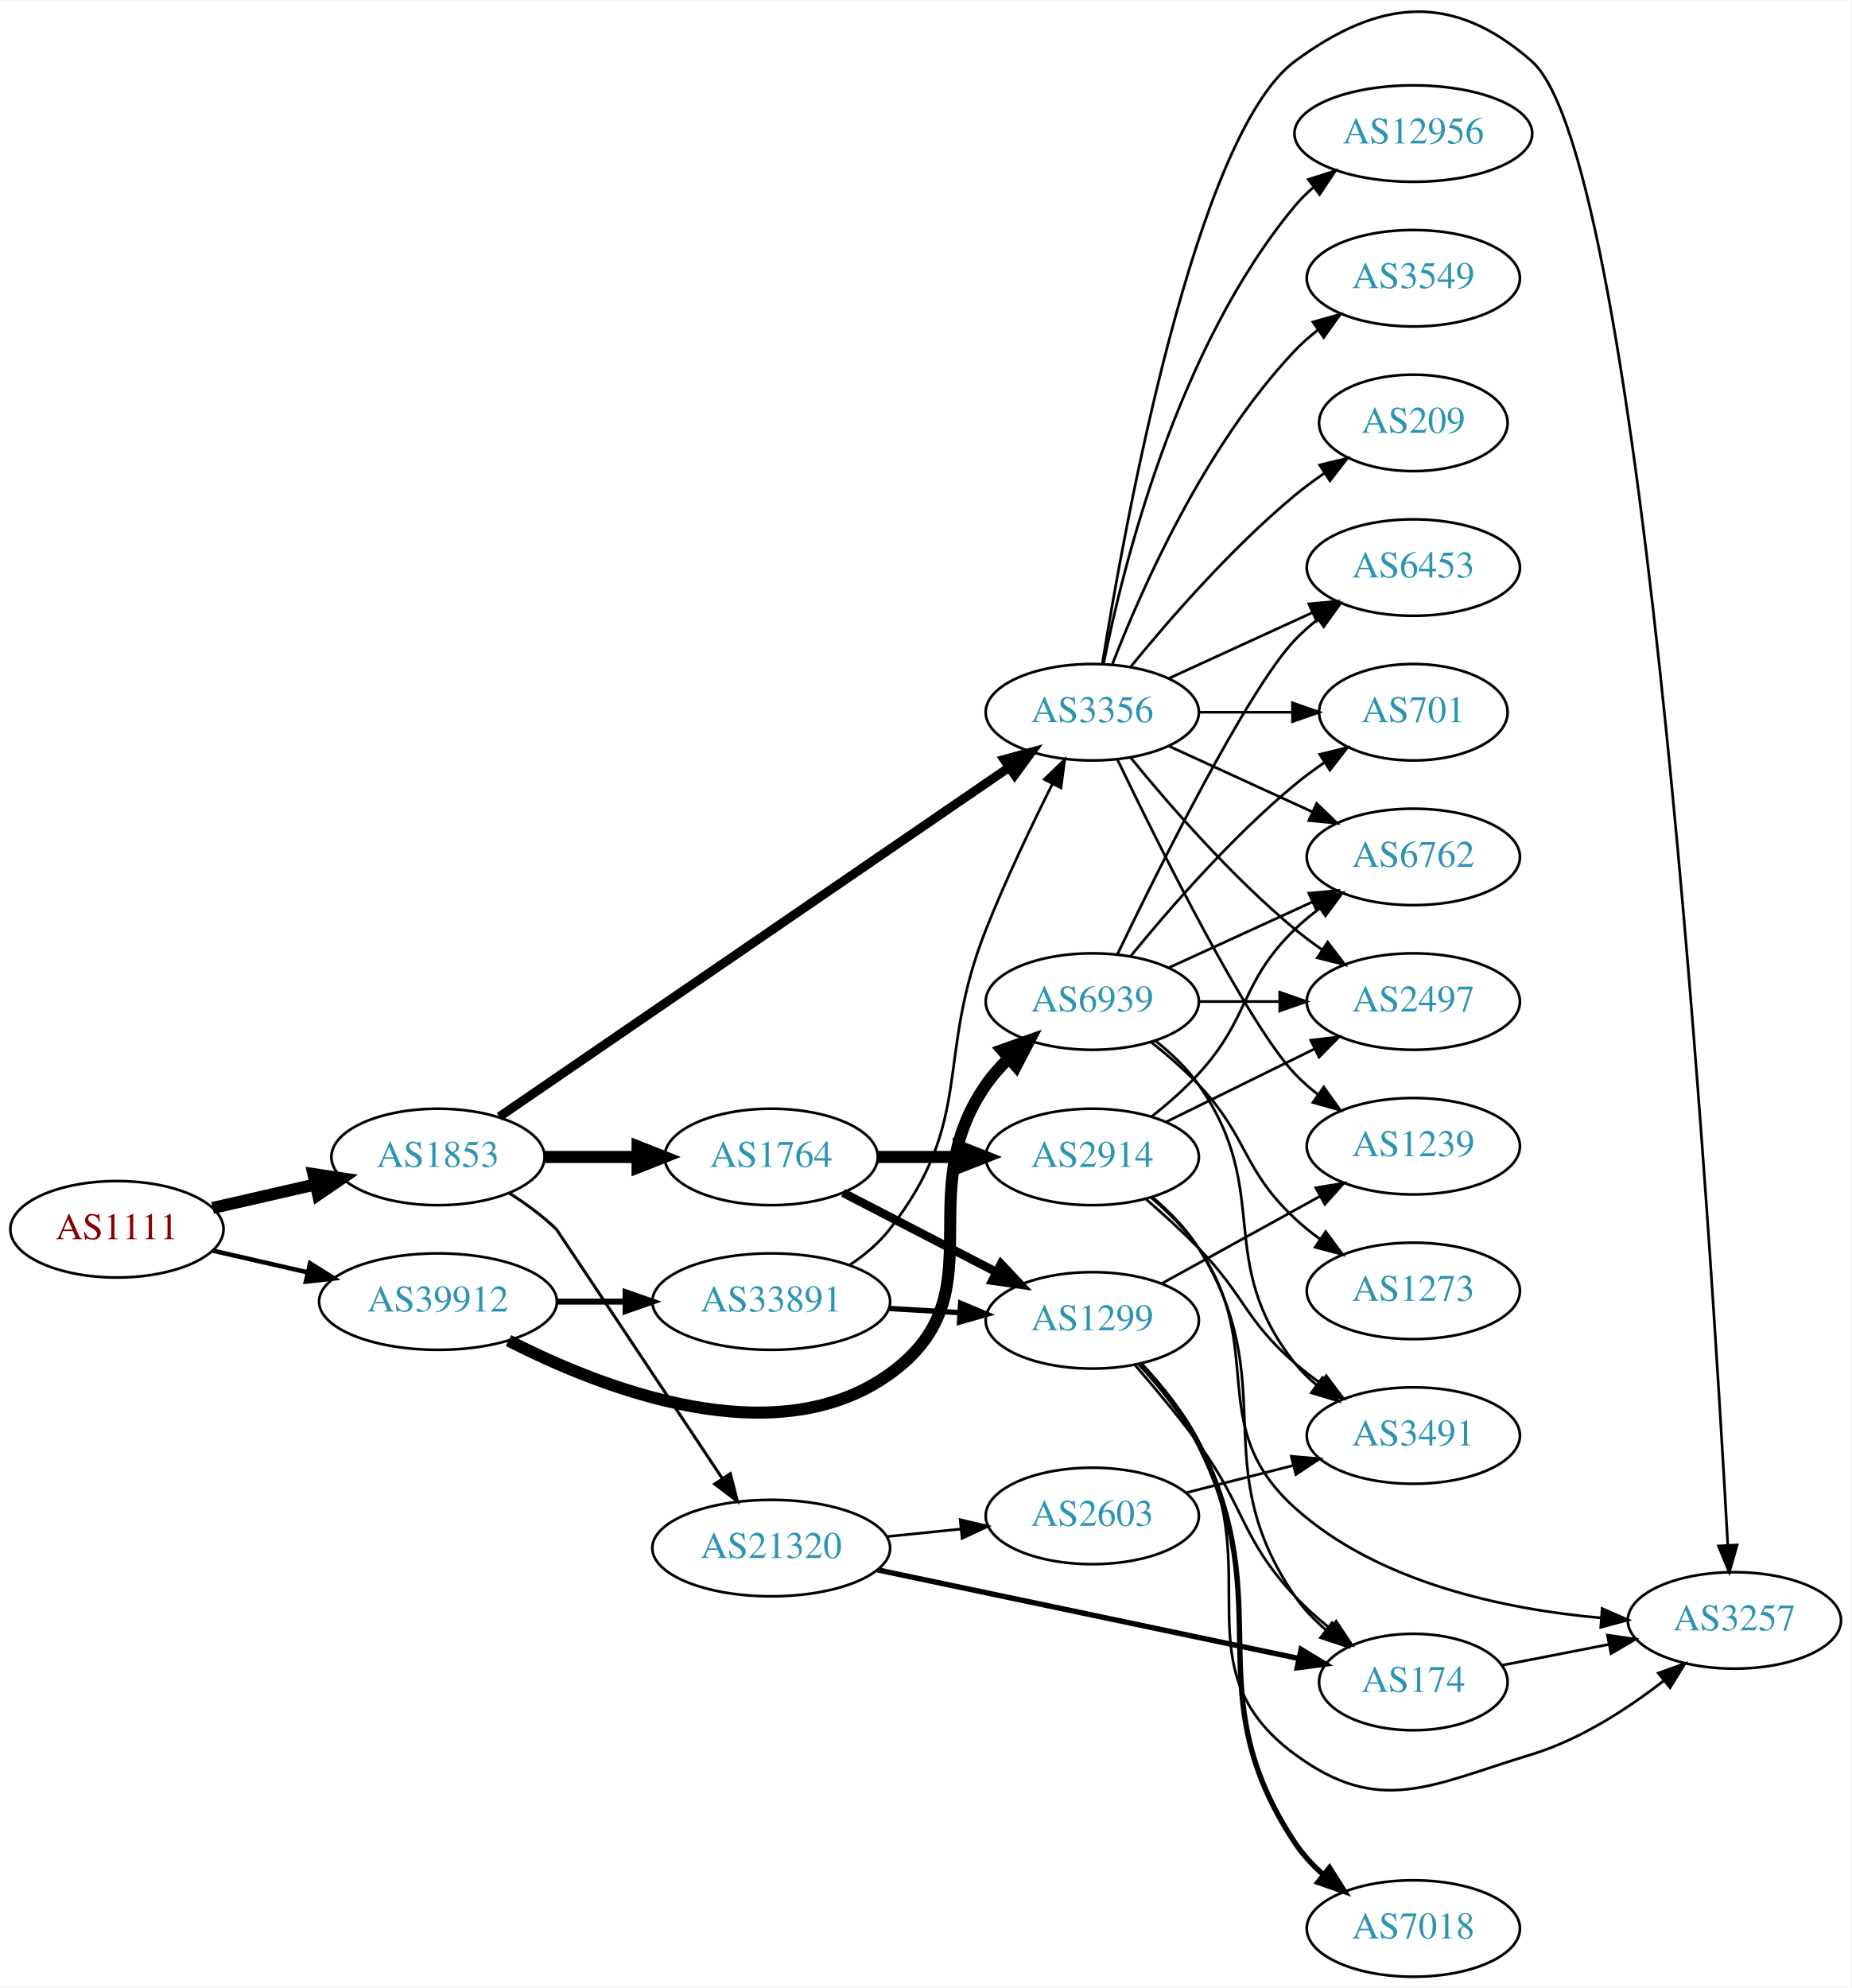
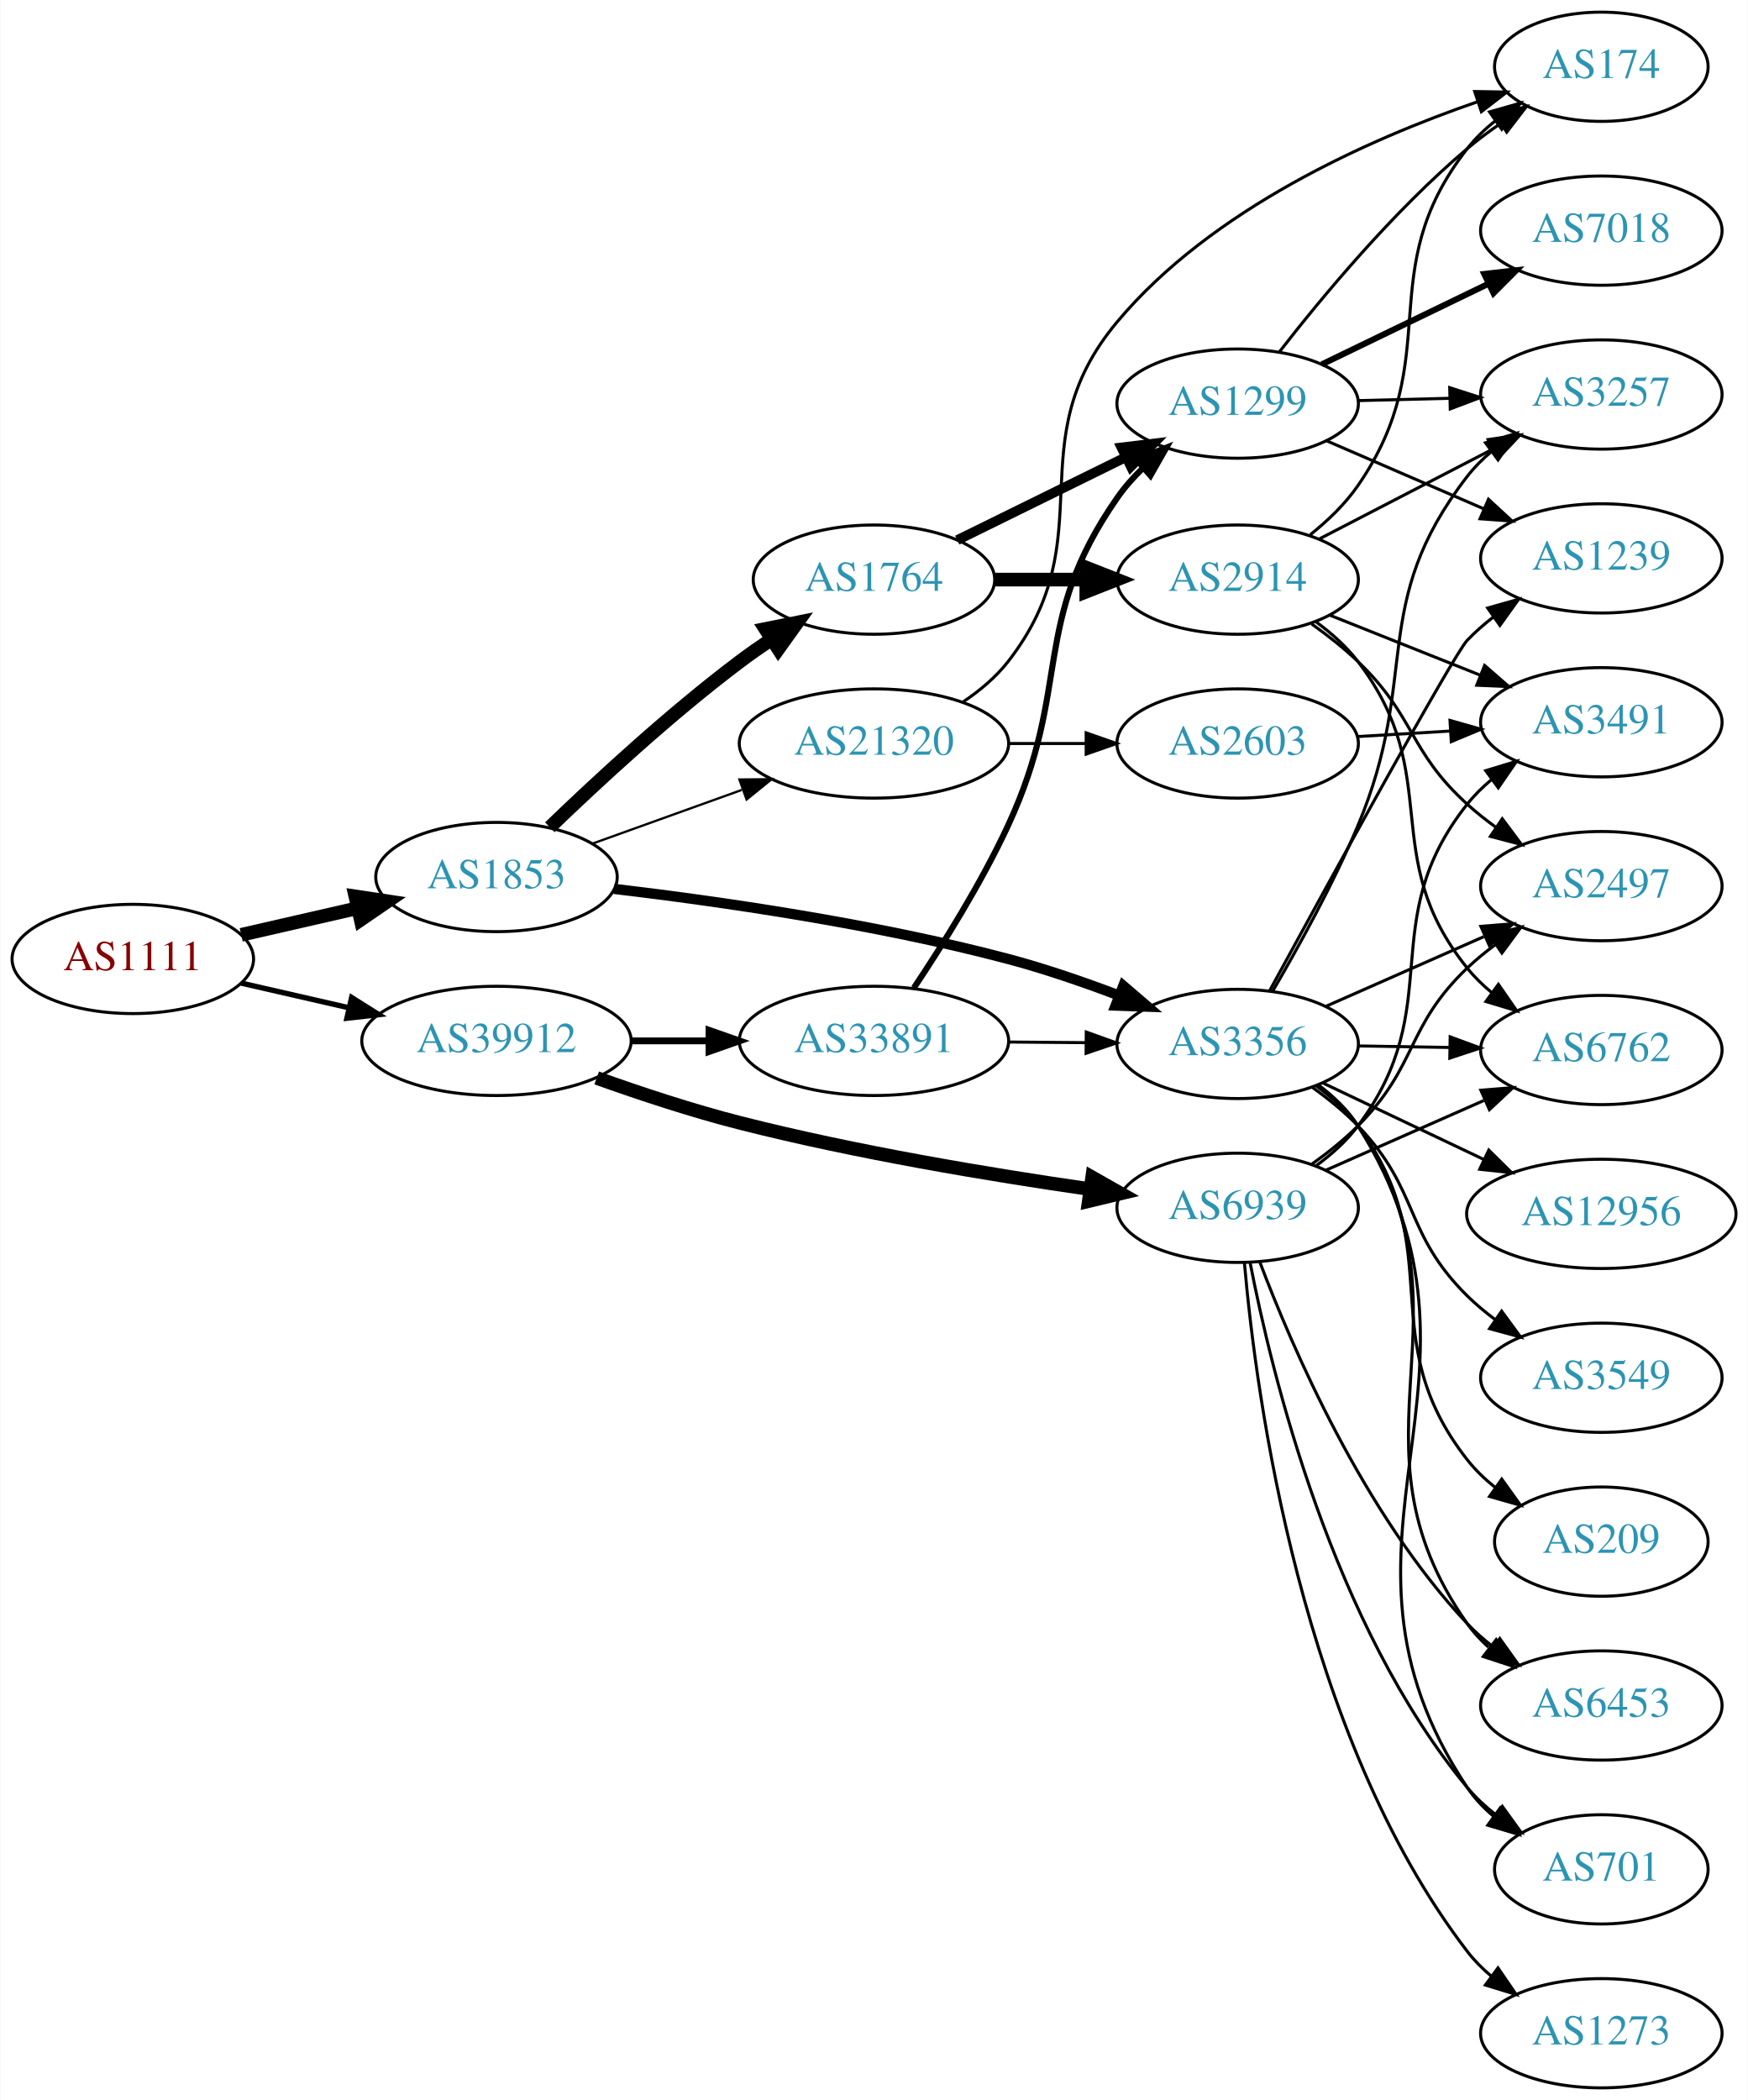
- <svg xmlns="http://www.w3.org/2000/svg" xmlns:xlink="http://www.w3.org/1999/xlink" width="691pt" height="742pt" viewBox="0.00 0.00 691.06 741.65">
-   <g id="graph0" class="graph" transform="scale(1 1) rotate(0) translate(4 737.65)">
-     <polygon fill="white" stroke="none" points="-4,4 -4,-737.65 687.055,-737.65 687.055,4 -4,4" />
+ <svg xmlns="http://www.w3.org/2000/svg" xmlns:xlink="http://www.w3.org/1999/xlink" width="576pt" height="692pt" viewBox="0.00 0.00 575.76 692.00">
+   <g id="graph0" class="graph" transform="scale(1 1) rotate(0) translate(4 688)">
+     <polygon fill="white" stroke="none" points="-4,4 -4,-688 571.762,-688 571.762,4 -4,4" />
    <g id="node1" class="node">
      <g id="a_node1">
        <a xlink:href="/asn/1111" xlink:title="AS1111 ~ University of Klagenfurt [AT]">
-           <ellipse fill="#ffffff" stroke="black" cx="39.647" cy="-279" rx="39.794" ry="18" />
-           <text text-anchor="middle" x="39.647" y="-275.3" font-family="Times,serif" font-size="14.00" fill="#880000">AS1111</text>
+           <ellipse fill="#ffffff" stroke="black" cx="39.647" cy="-372" rx="39.794" ry="18" />
+           <text text-anchor="middle" x="39.647" y="-368.3" font-family="Times,serif" font-size="14.00" fill="#880000">AS1111</text>
        </a>
      </g>
    </g>
    <g id="node2" class="node">
      <g id="a_node2">
        <a xlink:href="/asn/1853" xlink:title="AS1853 ~ ACOnet Backbone [AT]">
-           <ellipse fill="#ffffff" stroke="black" cx="159.489" cy="-306" rx="39.794" ry="18" />
-           <text text-anchor="middle" x="159.489" y="-302.3" font-family="Times,serif" font-size="14.00" fill="#2c94b3">AS1853</text>
+           <ellipse fill="#ffffff" stroke="black" cx="159.489" cy="-399" rx="39.794" ry="18" />
+           <text text-anchor="middle" x="159.489" y="-395.3" font-family="Times,serif" font-size="14.00" fill="#2c94b3">AS1853</text>
        </a>
      </g>
    </g>
    <g id="edge1" class="edge">
-       <path fill="none" stroke="black" stroke-width="4.5" d="M75.366,-286.955C87.366,-289.704 100.987,-292.825 113.679,-295.733" />
-       <polygon fill="black" stroke="black" stroke-width="4.5" points="112.984,-299.613 123.611,-298.009 114.743,-291.937 112.984,-299.613" />
+       <path fill="none" stroke="black" stroke-width="4.5" d="M75.366,-379.955C87.366,-382.704 100.987,-385.825 113.679,-388.733" />
+       <polygon fill="black" stroke="black" stroke-width="4.5" points="112.984,-392.613 123.611,-391.009 114.743,-384.937 112.984,-392.613" />
    </g>
    <g id="node3" class="node">
      <g id="a_node3">
        <a xlink:href="/asn/39912" xlink:title="AS39912 ~ oja.at GmbH [AT]">
-           <ellipse fill="#ffffff" stroke="black" cx="159.489" cy="-252" rx="44.393" ry="18" />
-           <text text-anchor="middle" x="159.489" y="-248.3" font-family="Times,serif" font-size="14.00" fill="#2c94b3">AS39912</text>
+           <ellipse fill="#ffffff" stroke="black" cx="159.489" cy="-345" rx="44.393" ry="18" />
+           <text text-anchor="middle" x="159.489" y="-341.3" font-family="Times,serif" font-size="14.00" fill="#2c94b3">AS39912</text>
        </a>
      </g>
    </g>
    <g id="edge2" class="edge">
-       <path fill="none" stroke="black" stroke-width="1.688" d="M75.366,-271.045C86.504,-268.493 99.039,-265.621 110.932,-262.896" />
-       <polygon fill="black" stroke="black" stroke-width="1.688" points="111.761,-266.297 120.727,-260.652 110.198,-259.474 111.761,-266.297" />
+       <path fill="none" stroke="black" stroke-width="1.761" d="M75.366,-364.045C86.504,-361.493 99.039,-358.621 110.932,-355.896" />
+       <polygon fill="black" stroke="black" stroke-width="1.761" points="111.761,-359.297 120.727,-353.652 110.198,-352.474 111.761,-359.297" />
    </g>
    <g id="node4" class="node">
      <g id="a_node4">
-         <a xlink:href="/asn/3356" xlink:title="AS3356 ~ Level 3 Parent, LLC [US]">
-           <ellipse fill="#ffffff" stroke="black" cx="403.724" cy="-472" rx="39.794" ry="18" />
-           <text text-anchor="middle" x="403.724" y="-468.3" font-family="Times,serif" font-size="14.00" fill="#2c94b3">AS3356</text>
+         <a xlink:href="/asn/1764" xlink:title="AS1764 ~ NEXTLAYER-AS [AT]">
+           <ellipse fill="#ffffff" stroke="black" cx="283.881" cy="-497" rx="39.794" ry="18" />
+           <text text-anchor="middle" x="283.881" y="-493.3" font-family="Times,serif" font-size="14.00" fill="#2c94b3">AS1764</text>
        </a>
      </g>
    </g>
    <g id="edge3" class="edge">
-       <path fill="none" stroke="black" stroke-width="3.375" d="M182.413,-321.024C225.92,-350.839 323.223,-417.519 372.659,-451.397" />
-       <polygon fill="black" stroke="black" stroke-width="3.375" points="370.796,-454.364 381.024,-457.129 374.753,-448.589 370.796,-454.364" />
+       <path fill="none" stroke="black" stroke-width="4.5" d="M177.062,-415.401C192.602,-430.398 216.809,-452.798 239.685,-470 243.025,-472.511 246.603,-475.016 250.219,-477.43" />
+       <polygon fill="black" stroke="black" stroke-width="4.5" points="248.089,-480.742 258.626,-482.86 252.362,-474.127 248.089,-480.742" />
    </g>
    <g id="node5" class="node">
      <g id="a_node5">
-         <a xlink:href="/asn/1764" xlink:title="AS1764 ~ NEXTLAYER-AS [AT]">
-           <ellipse fill="#ffffff" stroke="black" cx="283.881" cy="-306" rx="39.794" ry="18" />
-           <text text-anchor="middle" x="283.881" y="-302.3" font-family="Times,serif" font-size="14.00" fill="#2c94b3">AS1764</text>
+         <a xlink:href="/asn/3356" xlink:title="AS3356 ~ Level 3 Parent, LLC [US]">
+           <ellipse fill="#ffffff" stroke="black" cx="403.724" cy="-344" rx="39.794" ry="18" />
+           <text text-anchor="middle" x="403.724" y="-340.3" font-family="Times,serif" font-size="14.00" fill="#2c94b3">AS3356</text>
        </a>
      </g>
    </g>
    <g id="edge4" class="edge">
-       <path fill="none" stroke="black" stroke-width="4.5" d="M199.215,-306C210.153,-306 222.204,-306 233.67,-306" />
-       <polygon fill="black" stroke="black" stroke-width="4.5" points="233.987,-309.938 243.987,-306 233.987,-302.063 233.987,-309.938" />
+       <path fill="none" stroke="black" stroke-width="3.375" d="M198.211,-395.099C232.474,-391.044 284.21,-383.637 328.077,-372 340.202,-368.784 353.096,-364.336 364.697,-359.931" />
+       <polygon fill="black" stroke="black" stroke-width="3.375" points="366.045,-363.162 374.091,-356.269 363.503,-356.64 366.045,-363.162" />
    </g>
    <g id="node6" class="node">
      <g id="a_node6">
        <a xlink:href="/asn/21320" xlink:title="AS21320 ~ GEANT Vereniging [EU]">
-           <ellipse fill="#ffffff" stroke="black" cx="283.881" cy="-160" rx="44.393" ry="18" />
-           <text text-anchor="middle" x="283.881" y="-156.3" font-family="Times,serif" font-size="14.00" fill="#2c94b3">AS21320</text>
+           <ellipse fill="#ffffff" stroke="black" cx="283.881" cy="-443" rx="44.393" ry="18" />
+           <text text-anchor="middle" x="283.881" y="-439.3" font-family="Times,serif" font-size="14.00" fill="#2c94b3">AS21320</text>
        </a>
      </g>
    </g>
    <g id="edge5" class="edge">
-       <path fill="none" stroke="black" stroke-width="1.125" d="M186.021,-292.541C192.184,-288.641 198.485,-284.054 203.685,-279 203.934,-278.758 242.487,-220.776 265.704,-185.847" />
-       <polygon fill="black" stroke="black" stroke-width="1.125" points="268.622,-187.778 271.243,-177.513 262.793,-183.904 268.622,-187.778" />
+       <path fill="none" stroke="black" stroke-width="0.75" d="M191.058,-409.99C205.951,-415.344 224.105,-421.87 240.327,-427.702" />
+       <polygon fill="black" stroke="black" stroke-width="0.75" points="239.537,-431.137 250.131,-431.226 241.905,-424.55 239.537,-431.137" />
    </g>
    <g id="node22" class="node">
      <g id="a_node22">
        <a xlink:href="/asn/6939" xlink:title="AS6939 ~ Hurricane Electric LLC [US]">
-           <ellipse fill="#ffffff" stroke="black" cx="403.724" cy="-364" rx="39.794" ry="18" />
-           <text text-anchor="middle" x="403.724" y="-360.3" font-family="Times,serif" font-size="14.00" fill="#2c94b3">AS6939</text>
-         </a>
-       </g>
-     </g>
-     <g id="edge30" class="edge">
-       <path fill="none" stroke="black" stroke-width="4.5" d="M185.83,-237.465C221.123,-219.362 285.522,-194.328 328.077,-225 369.123,-254.584 335.165,-291.478 364.077,-333 366.51,-336.494 369.447,-339.796 372.602,-342.849" />
-       <polygon fill="black" stroke="black" stroke-width="4.5" points="370.101,-345.892 380.226,-349.496 375.276,-339.957 370.101,-345.892" />
+           <ellipse fill="#ffffff" stroke="black" cx="403.724" cy="-290" rx="39.794" ry="18" />
+           <text text-anchor="middle" x="403.724" y="-286.3" font-family="Times,serif" font-size="14.00" fill="#2c94b3">AS6939</text>
+         </a>
+       </g>
+     </g>
+     <g id="edge29" class="edge">
+       <path fill="none" stroke="black" stroke-width="4.5" d="M192.507,-332.793C206.789,-327.684 223.919,-322.014 239.685,-318 277.984,-308.248 322.217,-300.89 354.939,-296.17" />
+       <polygon fill="black" stroke="black" stroke-width="4.5" points="355.785,-300.027 365.136,-294.73 354.684,-292.229 355.785,-300.027" />
    </g>
    <g id="node23" class="node">
      <g id="a_node23">
        <a xlink:href="/asn/33891" xlink:title="AS33891 ~ CORE-BACKBONE GMBH GLOBAL NETWORK [DE]">
-           <ellipse fill="#ffffff" stroke="black" cx="283.881" cy="-252" rx="44.393" ry="18" />
-           <text text-anchor="middle" x="283.881" y="-248.3" font-family="Times,serif" font-size="14.00" fill="#2c94b3">AS33891</text>
-         </a>
-       </g>
-     </g>
-     <g id="edge31" class="edge">
-       <path fill="none" stroke="black" stroke-width="2.25" d="M203.985,-252C212.191,-252 220.862,-252 229.334,-252" />
-       <polygon fill="black" stroke="black" stroke-width="2.25" points="229.526,-255.5 239.526,-252 229.526,-248.5 229.526,-255.5" />
-     </g>
-     <g id="node9" class="node">
-       <g id="a_node9">
-         <a xlink:href="/asn/6762" xlink:title="AS6762 ~ TELECOM ITALIA SPARKLE S.p.A. [IT]">
-           <ellipse fill="#ffffff" stroke="black" cx="523.566" cy="-418" rx="39.794" ry="18" />
-           <text text-anchor="middle" x="523.566" y="-414.3" font-family="Times,serif" font-size="14.00" fill="#2c94b3">AS6762</text>
-         </a>
-       </g>
-     </g>
-     <g id="edge14" class="edge">
-       <path fill="none" stroke="black" d="M432.353,-459.339C448.31,-452.027 468.58,-442.739 485.863,-434.819" />
-       <polygon fill="black" stroke="black" points="487.478,-437.929 495.111,-430.581 484.562,-431.565 487.478,-437.929" />
-     </g>
-     <g id="node11" class="node">
-       <g id="a_node11">
-         <a xlink:href="/asn/3257" xlink:title="AS3257 ~ GTT [DE]">
-           <ellipse fill="#ffffff" stroke="black" cx="643.409" cy="-133" rx="39.794" ry="18" />
-           <text text-anchor="middle" x="643.409" y="-129.3" font-family="Times,serif" font-size="14.00" fill="#2c94b3">AS3257</text>
-         </a>
-       </g>
-     </g>
-     <g id="edge19" class="edge">
-       <path fill="none" stroke="black" d="M407.478,-490.051C415.746,-541.585 442.101,-687.461 479.37,-715 510.966,-738.347 538.269,-740.952 567.762,-715 609.95,-677.878 634.868,-272.374 640.945,-161.1" />
-       <polygon fill="black" stroke="black" points="644.447,-161.161 641.49,-150.988 637.457,-160.785 644.447,-161.161" />
-     </g>
-     <g id="node13" class="node">
-       <g id="a_node13">
-         <a xlink:href="/asn/2497" xlink:title="AS2497 ~ Internet Initiative Japan Inc. [JP]">
-           <ellipse fill="#ffffff" stroke="black" cx="523.566" cy="-364" rx="39.794" ry="18" />
-           <text text-anchor="middle" x="523.566" y="-360.3" font-family="Times,serif" font-size="14.00" fill="#2c94b3">AS2497</text>
-         </a>
-       </g>
-     </g>
-     <g id="edge20" class="edge">
-       <path fill="none" stroke="black" d="M418.143,-454.935C432.257,-437.625 455.672,-410.655 479.37,-391 482.587,-388.332 486.087,-385.73 489.658,-383.259" />
-       <polygon fill="black" stroke="black" points="491.581,-386.183 498.014,-377.764 487.735,-380.334 491.581,-386.183" />
-     </g>
-     <g id="node14" class="node">
-       <g id="a_node14">
-         <a xlink:href="/asn/1239" xlink:title="AS1239 ~ Sprint [US]">
-           <ellipse fill="#ffffff" stroke="black" cx="523.566" cy="-310" rx="39.794" ry="18" />
-           <text text-anchor="middle" x="523.566" y="-306.3" font-family="Times,serif" font-size="14.00" fill="#2c94b3">AS1239</text>
-         </a>
-       </g>
-     </g>
-     <g id="edge13" class="edge">
-       <path fill="none" stroke="black" d="M413.071,-454.405C428.538,-422.268 461.683,-355.66 479.37,-337 481.956,-334.272 484.874,-331.706 487.942,-329.323" />
-       <polygon fill="black" stroke="black" points="490.12,-332.07 496.29,-323.457 486.096,-326.342 490.12,-332.07" />
-     </g>
-     <g id="node15" class="node">
-       <g id="a_node15">
-         <a xlink:href="/asn/12956" xlink:title="AS12956 ~ TELXIUS [ES]">
-           <ellipse fill="#ffffff" stroke="black" cx="523.566" cy="-688" rx="44.393" ry="18" />
-           <text text-anchor="middle" x="523.566" y="-684.3" font-family="Times,serif" font-size="14.00" fill="#2c94b3">AS12956</text>
-         </a>
-       </g>
-     </g>
-     <g id="edge15" class="edge">
-       <path fill="none" stroke="black" d="M407.922,-490.073C415.086,-526.141 435.36,-608.125 479.37,-661 481.464,-663.515 483.854,-665.867 486.412,-668.051" />
-       <polygon fill="black" stroke="black" points="484.361,-670.887 494.46,-674.091 488.563,-665.289 484.361,-670.887" />
-     </g>
-     <g id="node16" class="node">
-       <g id="a_node16">
-         <a xlink:href="/asn/3549" xlink:title="AS3549 ~ Level 3 Parent, LLC [US]">
-           <ellipse fill="#ffffff" stroke="black" cx="523.566" cy="-634" rx="39.794" ry="18" />
-           <text text-anchor="middle" x="523.566" y="-630.3" font-family="Times,serif" font-size="14.00" fill="#2c94b3">AS3549</text>
-         </a>
-       </g>
-     </g>
-     <g id="edge16" class="edge">
-       <path fill="none" stroke="black" d="M411.247,-489.994C421.997,-517.728 445.655,-571.429 479.37,-607 481.956,-609.728 484.874,-612.294 487.942,-614.677" />
-       <polygon fill="black" stroke="black" points="486.096,-617.658 496.29,-620.543 490.12,-611.93 486.096,-617.658" />
-     </g>
-     <g id="node17" class="node">
-       <g id="a_node17">
-         <a xlink:href="/asn/6453" xlink:title="AS6453 ~ TATA COMMUNICATIONS (AMERICA) INC [US]">
-           <ellipse fill="#ffffff" stroke="black" cx="523.566" cy="-526" rx="39.794" ry="18" />
-           <text text-anchor="middle" x="523.566" y="-522.3" font-family="Times,serif" font-size="14.00" fill="#2c94b3">AS6453</text>
-         </a>
-       </g>
-     </g>
-     <g id="edge17" class="edge">
-       <path fill="none" stroke="black" d="M432.353,-484.661C448.31,-491.973 468.58,-501.261 485.863,-509.181" />
-       <polygon fill="black" stroke="black" points="484.562,-512.435 495.111,-513.419 487.478,-506.071 484.562,-512.435" />
-     </g>
-     <g id="node18" class="node">
-       <g id="a_node18">
-         <a xlink:href="/asn/701" xlink:title="AS701 ~ UUNET [US]">
-           <ellipse fill="#ffffff" stroke="black" cx="523.566" cy="-472" rx="35.194" ry="18" />
-           <text text-anchor="middle" x="523.566" y="-468.3" font-family="Times,serif" font-size="14.00" fill="#2c94b3">AS701</text>
-         </a>
-       </g>
-     </g>
-     <g id="edge18" class="edge">
-       <path fill="none" stroke="black" d="M443.636,-472C454.723,-472 466.883,-472 478.265,-472" />
-       <polygon fill="black" stroke="black" points="478.447,-475.5 488.447,-472 478.447,-468.5 478.447,-475.5" />
-     </g>
-     <g id="node19" class="node">
-       <g id="a_node19">
-         <a xlink:href="/asn/209" xlink:title="AS209 ~ CenturyLink Communications, LLC [US]">
-           <ellipse fill="#ffffff" stroke="black" cx="523.566" cy="-580" rx="35.194" ry="18" />
-           <text text-anchor="middle" x="523.566" y="-576.3" font-family="Times,serif" font-size="14.00" fill="#2c94b3">AS209</text>
-         </a>
-       </g>
-     </g>
-     <g id="edge21" class="edge">
-       <path fill="none" stroke="black" d="M418.143,-489.065C432.257,-506.375 455.672,-533.345 479.37,-553 482.833,-555.872 486.626,-558.669 490.48,-561.308" />
-       <polygon fill="black" stroke="black" points="488.623,-564.275 498.913,-566.797 492.442,-558.408 488.623,-564.275" />
+           <ellipse fill="#ffffff" stroke="black" cx="283.881" cy="-345" rx="44.393" ry="18" />
+           <text text-anchor="middle" x="283.881" y="-341.3" font-family="Times,serif" font-size="14.00" fill="#2c94b3">AS33891</text>
+         </a>
+       </g>
+     </g>
+     <g id="edge30" class="edge">
+       <path fill="none" stroke="black" stroke-width="2.25" d="M203.985,-345C212.191,-345 220.862,-345 229.334,-345" />
+       <polygon fill="black" stroke="black" stroke-width="2.25" points="229.526,-348.5 239.526,-345 229.526,-341.5 229.526,-348.5" />
    </g>
    <g id="node7" class="node">
      <g id="a_node7">
        <a xlink:href="/asn/2914" xlink:title="AS2914 ~ NTT America, Inc. [US]">
-           <ellipse fill="#ffffff" stroke="black" cx="403.724" cy="-306" rx="39.794" ry="18" />
-           <text text-anchor="middle" x="403.724" y="-302.3" font-family="Times,serif" font-size="14.00" fill="#2c94b3">AS2914</text>
+           <ellipse fill="#ffffff" stroke="black" cx="403.724" cy="-497" rx="39.794" ry="18" />
+           <text text-anchor="middle" x="403.724" y="-493.3" font-family="Times,serif" font-size="14.00" fill="#2c94b3">AS2914</text>
        </a>
      </g>
    </g>
    <g id="edge6" class="edge">
-       <path fill="none" stroke="black" stroke-width="4.5" d="M323.794,-306C333.347,-306 343.697,-306 353.659,-306" />
-       <polygon fill="black" stroke="black" stroke-width="4.5" points="353.852,-309.938 363.852,-306 353.852,-302.063 353.852,-309.938" />
+       <path fill="none" stroke="black" stroke-width="4.5" d="M323.794,-497C333.347,-497 343.697,-497 353.659,-497" />
+       <polygon fill="black" stroke="black" stroke-width="4.5" points="353.852,-500.938 363.852,-497 353.852,-493.063 353.852,-500.938" />
    </g>
    <g id="node8" class="node">
      <g id="a_node8">
        <a xlink:href="/asn/1299" xlink:title="AS1299 ~ Telia Carrier [EU]">
-           <ellipse fill="#ffffff" stroke="black" cx="403.724" cy="-245" rx="39.794" ry="18" />
-           <text text-anchor="middle" x="403.724" y="-241.3" font-family="Times,serif" font-size="14.00" fill="#2c94b3">AS1299</text>
+           <ellipse fill="#ffffff" stroke="black" cx="403.724" cy="-555" rx="39.794" ry="18" />
+           <text text-anchor="middle" x="403.724" y="-551.3" font-family="Times,serif" font-size="14.00" fill="#2c94b3">AS1299</text>
        </a>
      </g>
    </g>
    <g id="edge7" class="edge">
-       <path fill="none" stroke="black" stroke-width="3.214" d="M310.742,-292.613C327.551,-283.913 349.666,-272.465 367.999,-262.975" />
-       <polygon fill="black" stroke="black" stroke-width="3.214" points="369.651,-266.061 376.923,-258.355 366.433,-259.844 369.651,-266.061" />
+       <path fill="none" stroke="black" stroke-width="3.214" d="M311.327,-510.016C327.739,-518.094 349.038,-528.577 366.946,-537.391" />
+       <polygon fill="black" stroke="black" stroke-width="3.214" points="365.44,-540.551 375.958,-541.826 368.532,-534.27 365.44,-540.551" />
+     </g>
+     <g id="node9" class="node">
+       <g id="a_node9">
+         <a xlink:href="/asn/6453" xlink:title="AS6453 ~ TATA COMMUNICATIONS (AMERICA) INC [US]">
+           <ellipse fill="#ffffff" stroke="black" cx="523.566" cy="-126" rx="39.794" ry="18" />
+           <text text-anchor="middle" x="523.566" y="-122.3" font-family="Times,serif" font-size="14.00" fill="#2c94b3">AS6453</text>
+         </a>
+       </g>
+     </g>
+     <g id="edge8" class="edge">
+       <path fill="none" stroke="black" d="M430.053,-330.4C435.108,-326.655 439.917,-322.174 443.37,-317 484.797,-254.931 436.369,-213.989 479.37,-153 481.358,-150.181 483.742,-147.595 486.357,-145.235" />
+       <polygon fill="black" stroke="black" points="488.909,-147.689 494.722,-138.831 484.654,-142.13 488.909,-147.689" />
+     </g>
+     <g id="node10" class="node">
+       <g id="a_node10">
+         <a xlink:href="/asn/3257" xlink:title="AS3257 ~ GTT [DE]">
+           <ellipse fill="#ffffff" stroke="black" cx="523.566" cy="-558" rx="39.794" ry="18" />
+           <text text-anchor="middle" x="523.566" y="-554.3" font-family="Times,serif" font-size="14.00" fill="#2c94b3">AS3257</text>
+         </a>
+       </g>
+     </g>
+     <g id="edge9" class="edge">
+       <path fill="none" stroke="black" d="M415.21,-361.297C423.587,-375.604 435.233,-396.645 443.37,-416 464.128,-465.371 446.628,-488.617 479.37,-531 481.668,-533.974 484.393,-536.705 487.341,-539.192" />
+       <polygon fill="black" stroke="black" points="485.391,-542.102 495.522,-545.201 489.535,-536.46 485.391,-542.102" />
+     </g>
+     <g id="node11" class="node">
+       <g id="a_node11">
+         <a xlink:href="/asn/12956" xlink:title="AS12956 ~ TELXIUS [ES]">
+           <ellipse fill="#ffffff" stroke="black" cx="523.566" cy="-288" rx="44.393" ry="18" />
+           <text text-anchor="middle" x="523.566" y="-284.3" font-family="Times,serif" font-size="14.00" fill="#2c94b3">AS12956</text>
+         </a>
+       </g>
+     </g>
+     <g id="edge10" class="edge">
+       <path fill="none" stroke="black" d="M431.759,-331.152C447.469,-323.687 467.506,-314.165 484.759,-305.966" />
+       <polygon fill="black" stroke="black" points="486.483,-309.022 494.013,-301.569 483.479,-302.7 486.483,-309.022" />
    </g>
    <g id="node12" class="node">
      <g id="a_node12">
+         <a xlink:href="/asn/2497" xlink:title="AS2497 ~ Internet Initiative Japan Inc. [JP]">
+           <ellipse fill="#ffffff" stroke="black" cx="523.566" cy="-396" rx="39.794" ry="18" />
+           <text text-anchor="middle" x="523.566" y="-392.3" font-family="Times,serif" font-size="14.00" fill="#2c94b3">AS2497</text>
+         </a>
+       </g>
+     </g>
+     <g id="edge11" class="edge">
+       <path fill="none" stroke="black" d="M432.651,-356.323C448.24,-363.202 467.876,-371.867 484.818,-379.343" />
+       <polygon fill="black" stroke="black" points="483.869,-382.75 494.431,-383.585 486.695,-376.346 483.869,-382.75" />
+     </g>
+     <g id="node13" class="node">
+       <g id="a_node13">
+         <a xlink:href="/asn/3549" xlink:title="AS3549 ~ Level 3 Parent, LLC [US]">
+           <ellipse fill="#ffffff" stroke="black" cx="523.566" cy="-234" rx="39.794" ry="18" />
+           <text text-anchor="middle" x="523.566" y="-230.3" font-family="Times,serif" font-size="14.00" fill="#2c94b3">AS3549</text>
+         </a>
+       </g>
+     </g>
+     <g id="edge12" class="edge">
+       <path fill="none" stroke="black" d="M428.373,-329.664C433.627,-325.904 438.944,-321.6 443.37,-317 463.886,-295.679 458.316,-281.789 479.37,-261 482.192,-258.214 485.351,-255.575 488.642,-253.118" />
+       <polygon fill="black" stroke="black" points="490.71,-255.944 496.979,-247.402 486.752,-250.17 490.71,-255.944" />
+     </g>
+     <g id="node14" class="node">
+       <g id="a_node14">
+         <a xlink:href="/asn/6762" xlink:title="AS6762 ~ TELECOM ITALIA SPARKLE S.p.A. [IT]">
+           <ellipse fill="#ffffff" stroke="black" cx="523.566" cy="-342" rx="39.794" ry="18" />
+           <text text-anchor="middle" x="523.566" y="-338.3" font-family="Times,serif" font-size="14.00" fill="#2c94b3">AS6762</text>
+         </a>
+       </g>
+     </g>
+     <g id="edge13" class="edge">
+       <path fill="none" stroke="black" d="M443.636,-343.34C453.19,-343.177 463.539,-343.002 473.502,-342.833" />
+       <polygon fill="black" stroke="black" points="473.755,-346.329 483.695,-342.66 473.637,-339.33 473.755,-346.329" />
+     </g>
+     <g id="node15" class="node">
+       <g id="a_node15">
+         <a xlink:href="/asn/701" xlink:title="AS701 ~ UUNET [US]">
+           <ellipse fill="#ffffff" stroke="black" cx="523.566" cy="-72" rx="35.194" ry="18" />
+           <text text-anchor="middle" x="523.566" y="-68.3" font-family="Times,serif" font-size="14.00" fill="#2c94b3">AS701</text>
+         </a>
+       </g>
+     </g>
+     <g id="edge14" class="edge">
+       <path fill="none" stroke="black" d="M430.256,-330.531C435.3,-326.78 440.054,-322.263 443.37,-317 495.726,-233.92 424.906,-180.713 479.37,-99 481.743,-95.44 484.761,-92.261 488.097,-89.447" />
+       <polygon fill="black" stroke="black" points="490.235,-92.221 496.3,-83.534 486.141,-86.542 490.235,-92.221" />
+     </g>
+     <g id="node16" class="node">
+       <g id="a_node16">
+         <a xlink:href="/asn/1239" xlink:title="AS1239 ~ Sprint [US]">
+           <ellipse fill="#ffffff" stroke="black" cx="523.566" cy="-504" rx="39.794" ry="18" />
+           <text text-anchor="middle" x="523.566" y="-500.3" font-family="Times,serif" font-size="14.00" fill="#2c94b3">AS1239</text>
+         </a>
+       </g>
+     </g>
+     <g id="edge15" class="edge">
+       <path fill="none" stroke="black" d="M414.219,-361.452C433.304,-396.452 474.881,-472.294 479.37,-477 481.965,-479.72 484.888,-482.281 487.96,-484.66" />
+       <polygon fill="black" stroke="black" points="486.117,-487.643 496.313,-490.521 490.138,-481.913 486.117,-487.643" />
+     </g>
+     <g id="node17" class="node">
+       <g id="a_node17">
+         <a xlink:href="/asn/209" xlink:title="AS209 ~ CenturyLink Communications, LLC [US]">
+           <ellipse fill="#ffffff" stroke="black" cx="523.566" cy="-180" rx="35.194" ry="18" />
+           <text text-anchor="middle" x="523.566" y="-176.3" font-family="Times,serif" font-size="14.00" fill="#2c94b3">AS209</text>
+         </a>
+       </g>
+     </g>
+     <g id="edge16" class="edge">
+       <path fill="none" stroke="black" d="M429.675,-330.133C434.75,-326.403 439.662,-321.994 443.37,-317 474.034,-275.698 447.66,-247.504 479.37,-207 482.008,-203.631 485.191,-200.572 488.619,-197.825" />
+       <polygon fill="black" stroke="black" points="490.757,-200.6 496.922,-191.983 486.729,-194.875 490.757,-200.6" />
+     </g>
+     <g id="node19" class="node">
+       <g id="a_node19">
        <a xlink:href="/asn/174" xlink:title="AS174 ~ Cogent Communications [US]">
-           <ellipse fill="#ffffff" stroke="black" cx="523.566" cy="-110" rx="35.194" ry="18" />
-           <text text-anchor="middle" x="523.566" y="-106.3" font-family="Times,serif" font-size="14.00" fill="#2c94b3">AS174</text>
+           <ellipse fill="#ffffff" stroke="black" cx="523.566" cy="-666" rx="35.194" ry="18" />
+           <text text-anchor="middle" x="523.566" y="-662.3" font-family="Times,serif" font-size="14.00" fill="#2c94b3">AS174</text>
        </a>
      </g>
    </g>
    <g id="edge27" class="edge">
-       <path fill="none" stroke="black" stroke-width="2" d="M323.598,-151.855C366.8,-142.767 436.444,-128.117 480.832,-118.779" />
-       <polygon fill="black" stroke="black" stroke-width="2" points="481.656,-122.183 490.721,-116.699 480.215,-115.333 481.656,-122.183" />
+       <path fill="none" stroke="black" d="M313.239,-456.706C318.751,-460.402 324.057,-464.836 328.077,-470 360.2,-511.255 330.505,-541.916 364.077,-582 395.148,-619.098 446.893,-642.108 482.767,-654.465" />
+       <polygon fill="black" stroke="black" points="481.84,-657.845 492.434,-657.671 484.044,-651.201 481.84,-657.845" />
    </g>
    <g id="node21" class="node">
      <g id="a_node21">
        <a xlink:href="/asn/2603" xlink:title="AS2603 ~ NORDUnet [NO]">
-           <ellipse fill="#ffffff" stroke="black" cx="403.724" cy="-172" rx="39.794" ry="18" />
-           <text text-anchor="middle" x="403.724" y="-168.3" font-family="Times,serif" font-size="14.00" fill="#2c94b3">AS2603</text>
+           <ellipse fill="#ffffff" stroke="black" cx="403.724" cy="-443" rx="39.794" ry="18" />
+           <text text-anchor="middle" x="403.724" y="-439.3" font-family="Times,serif" font-size="14.00" fill="#2c94b3">AS2603</text>
        </a>
      </g>
    </g>
    <g id="edge26" class="edge">
-       <path fill="none" stroke="black" d="M327.092,-164.298C336.017,-165.207 345.5,-166.173 354.624,-167.102" />
-       <polygon fill="black" stroke="black" points="354.421,-170.599 364.724,-168.13 355.13,-163.635 354.421,-170.599" />
-     </g>
-     <g id="edge8" class="edge">
-       <path fill="none" stroke="black" d="M425.805,-320.998C431.814,-325.764 438.143,-331.291 443.37,-337 462.849,-358.274 458.677,-370.906 479.37,-391 482.215,-393.763 485.389,-396.386 488.689,-398.834" />
-       <polygon fill="black" stroke="black" points="486.806,-401.786 497.037,-404.538 490.755,-396.006 486.806,-401.786" />
-     </g>
-     <g id="node10" class="node">
-       <g id="a_node10">
-         <a xlink:href="/asn/3491" xlink:title="AS3491 ~ PCCW Global, Inc. [US]">
-           <ellipse fill="#ffffff" stroke="black" cx="523.566" cy="-202" rx="39.794" ry="18" />
-           <text text-anchor="middle" x="523.566" y="-198.3" font-family="Times,serif" font-size="14.00" fill="#2c94b3">AS3491</text>
-         </a>
-       </g>
-     </g>
-     <g id="edge9" class="edge">
-       <path fill="none" stroke="black" d="M423.726,-290.296C430.157,-284.72 437.254,-278.268 443.37,-272 460.777,-254.161 460.57,-245.364 479.37,-229 482.362,-226.396 485.631,-223.876 488.988,-221.491" />
-       <polygon fill="black" stroke="black" points="491.037,-224.331 497.408,-215.866 487.149,-218.51 491.037,-224.331" />
-     </g>
-     <g id="edge10" class="edge">
-       <path fill="none" stroke="black" d="M425.848,-290.702C432.136,-285.345 438.611,-278.922 443.37,-272 469.423,-234.108 445.22,-205.795 479.37,-175 510.488,-146.94 557.878,-137.136 593.559,-133.941" />
-       <polygon fill="black" stroke="black" points="594.046,-137.414 603.757,-133.176 593.523,-130.434 594.046,-137.414" />
-     </g>
-     <g id="edge11" class="edge">
-       <path fill="none" stroke="black" d="M426.207,-290.938C432.515,-285.593 438.91,-279.118 443.37,-272 475.201,-221.196 445.436,-191.424 479.37,-142 482.54,-137.384 486.597,-133.173 490.95,-129.432" />
-       <polygon fill="black" stroke="black" points="493.213,-132.107 498.981,-123.219 488.93,-126.57 493.213,-132.107" />
-     </g>
-     <g id="edge12" class="edge">
-       <path fill="none" stroke="black" d="M431.17,-319.016C447.581,-327.094 468.881,-337.577 486.789,-346.391" />
-       <polygon fill="black" stroke="black" points="485.283,-349.551 495.801,-350.826 488.374,-343.27 485.283,-349.551" />
-     </g>
-     <g id="edge23" class="edge">
-       <path fill="none" stroke="black" d="M421.164,-228.727C428.799,-220.419 437.471,-209.802 443.37,-199 469.242,-151.623 435.909,-115.018 479.37,-83 510.999,-59.699 530.175,-71.575 567.762,-83 585.806,-88.485 603.457,-99.942 617.061,-110.506" />
-       <polygon fill="black" stroke="black" points="614.999,-113.34 624.975,-116.907 619.401,-107.897 614.999,-113.34" />
+       <path fill="none" stroke="black" d="M328.092,-443C336.405,-443 345.168,-443 353.65,-443" />
+       <polygon fill="black" stroke="black" points="353.809,-446.5 363.809,-443 353.809,-439.5 353.809,-446.5" />
+     </g>
+     <g id="edge24" class="edge">
+       <path fill="none" stroke="black" d="M430.585,-510.387C447.393,-519.087 469.508,-530.535 487.841,-540.025" />
+       <polygon fill="black" stroke="black" points="486.276,-543.156 496.766,-544.645 489.494,-536.939 486.276,-543.156" />
+     </g>
+     <g id="edge21" class="edge">
+       <path fill="none" stroke="black" d="M428.104,-482.394C433.369,-478.645 438.758,-474.414 443.37,-470 462.379,-451.806 459.902,-440.701 479.37,-423 482.305,-420.332 485.536,-417.77 488.871,-415.359" />
+       <polygon fill="black" stroke="black" points="490.927,-418.194 497.263,-409.703 487.015,-412.39 490.927,-418.194" />
    </g>
    <g id="edge22" class="edge">
-       <path fill="none" stroke="black" d="M419.604,-228.403C427.033,-219.845 435.986,-209.106 443.37,-199 461.048,-174.807 458.985,-163.959 479.37,-142 483.26,-137.811 487.76,-133.794 492.358,-130.107" />
-       <polygon fill="black" stroke="black" points="494.756,-132.682 500.625,-123.862 490.537,-127.097 494.756,-132.682" />
+       <path fill="none" stroke="black" d="M429.579,-483.061C434.659,-479.334 439.597,-474.946 443.37,-470 472.275,-432.111 449.506,-406.137 479.37,-369 481.726,-366.071 484.49,-363.37 487.461,-360.903" />
+       <polygon fill="black" stroke="black" points="489.653,-363.637 495.676,-354.92 485.532,-357.978 489.653,-363.637" />
    </g>
    <g id="edge25" class="edge">
-       <path fill="none" stroke="black" d="M429.715,-258.785C446.901,-268.264 469.929,-280.966 488.752,-291.349" />
-       <polygon fill="black" stroke="black" points="487.164,-294.47 497.611,-296.235 490.545,-288.34 487.164,-294.47" />
+       <path fill="none" stroke="black" d="M427.657,-511.802C433.428,-516.416 439.168,-521.912 443.37,-528 472.833,-570.681 447.454,-598.121 479.37,-639 482.003,-642.372 485.183,-645.434 488.61,-648.182" />
+       <polygon fill="black" stroke="black" points="486.719,-651.132 496.911,-654.025 490.748,-645.407 486.719,-651.132" />
    </g>
    <g id="node20" class="node">
      <g id="a_node20">
+         <a xlink:href="/asn/3491" xlink:title="AS3491 ~ PCCW Global, Inc. [US]">
+           <ellipse fill="#ffffff" stroke="black" cx="523.566" cy="-450" rx="39.794" ry="18" />
+           <text text-anchor="middle" x="523.566" y="-446.3" font-family="Times,serif" font-size="14.00" fill="#2c94b3">AS3491</text>
+         </a>
+       </g>
+     </g>
+     <g id="edge23" class="edge">
+       <path fill="none" stroke="black" d="M434.156,-485.261C449.061,-479.317 467.356,-472.02 483.43,-465.609" />
+       <polygon fill="black" stroke="black" points="485.109,-468.708 493.1,-461.752 482.515,-462.206 485.109,-468.708" />
+     </g>
+     <g id="edge19" class="edge">
+       <path fill="none" stroke="black" d="M443.636,-555.991C453.19,-556.234 463.539,-556.497 473.502,-556.751" />
+       <polygon fill="black" stroke="black" points="473.609,-560.255 483.695,-557.01 473.787,-553.257 473.609,-560.255" />
+     </g>
+     <g id="edge20" class="edge">
+       <path fill="none" stroke="black" d="M432.95,-542.784C448.432,-536.084 467.837,-527.686 484.628,-520.419" />
+       <polygon fill="black" stroke="black" points="486.375,-523.477 494.162,-516.293 483.594,-517.053 486.375,-523.477" />
+     </g>
+     <g id="node18" class="node">
+       <g id="a_node18">
        <a xlink:href="/asn/7018" xlink:title="AS7018 ~ AT&amp;T Services, Inc. [US]">
-           <ellipse fill="#ffffff" stroke="black" cx="523.566" cy="-18" rx="39.794" ry="18" />
-           <text text-anchor="middle" x="523.566" y="-14.3" font-family="Times,serif" font-size="14.00" fill="#2c94b3">AS7018</text>
-         </a>
-       </g>
-     </g>
-     <g id="edge24" class="edge">
-       <path fill="none" stroke="black" stroke-width="2" d="M421.468,-228.887C429.174,-220.617 437.819,-209.985 443.37,-199 474.097,-138.195 441.742,-106.794 479.37,-50 482.26,-45.638 485.956,-41.652 489.966,-38.086" />
-       <polygon fill="black" stroke="black" stroke-width="2" points="492.28,-40.718 497.936,-31.759 487.927,-35.236 492.28,-40.718" />
-     </g>
-     <g id="edge29" class="edge">
-       <path fill="none" stroke="black" d="M556.767,-116.285C569.04,-118.68 583.275,-121.459 596.573,-124.054" />
-       <polygon fill="black" stroke="black" points="596.027,-127.513 606.512,-125.994 597.368,-120.643 596.027,-127.513" />
+           <ellipse fill="#ffffff" stroke="black" cx="523.566" cy="-612" rx="39.794" ry="18" />
+           <text text-anchor="middle" x="523.566" y="-608.3" font-family="Times,serif" font-size="14.00" fill="#2c94b3">AS7018</text>
+         </a>
+       </g>
+     </g>
+     <g id="edge17" class="edge">
+       <path fill="none" stroke="black" stroke-width="2" d="M431.464,-567.934C447.622,-575.75 468.437,-585.818 486.091,-594.357" />
+       <polygon fill="black" stroke="black" stroke-width="2" points="484.998,-597.716 495.524,-598.92 488.046,-591.415 484.998,-597.716" />
+     </g>
+     <g id="edge18" class="edge">
+       <path fill="none" stroke="black" d="M417.502,-572.078C431.458,-590.035 455.078,-618.478 479.37,-639 482.807,-641.904 486.584,-644.719 490.43,-647.368" />
+       <polygon fill="black" stroke="black" points="488.568,-650.332 498.855,-652.867 492.394,-644.47 488.568,-650.332" />
    </g>
    <g id="edge28" class="edge">
-       <path fill="none" stroke="black" d="M438.809,-180.677C451.267,-183.849 465.539,-187.482 478.73,-190.84" />
-       <polygon fill="black" stroke="black" points="478.004,-194.267 488.558,-193.342 479.731,-187.483 478.004,-194.267" />
+       <path fill="none" stroke="black" d="M443.31,-445.292C453.076,-445.872 463.693,-446.503 473.887,-447.108" />
+       <polygon fill="black" stroke="black" points="473.704,-450.604 483.894,-447.703 474.119,-443.616 473.704,-450.604" />
+     </g>
+     <g id="edge32" class="edge">
+       <path fill="none" stroke="black" d="M411.007,-272.194C421.586,-244.181 445.197,-189.278 479.37,-153 481.947,-150.264 484.859,-147.692 487.924,-145.306" />
+       <polygon fill="black" stroke="black" points="490.103,-148.052 496.268,-139.435 486.075,-142.327 490.103,-148.052" />
+     </g>
+     <g id="edge34" class="edge">
+       <path fill="none" stroke="black" d="M428.26,-304.447C433.518,-308.202 438.866,-312.476 443.37,-317 463.204,-336.919 459.033,-349.595 479.37,-369 482.24,-371.738 485.429,-374.345 488.739,-376.783" />
+       <polygon fill="black" stroke="black" points="486.862,-379.74 497.098,-382.474 490.802,-373.953 486.862,-379.74" />
    </g>
    <g id="edge33" class="edge">
-       <path fill="none" stroke="black" d="M432.353,-376.661C448.31,-383.973 468.58,-393.261 485.863,-401.181" />
-       <polygon fill="black" stroke="black" points="484.562,-404.435 495.111,-405.419 487.478,-398.071 484.562,-404.435" />
+       <path fill="none" stroke="black" d="M432.651,-302.323C448.24,-309.202 467.876,-317.867 484.818,-325.343" />
+       <polygon fill="black" stroke="black" points="483.869,-328.75 494.431,-329.585 486.695,-322.346 483.869,-328.75" />
    </g>
    <g id="edge35" class="edge">
-       <path fill="none" stroke="black" d="M427.176,-349.464C433.08,-344.783 439.009,-339.187 443.37,-333 471.551,-293.021 448.892,-267.257 479.37,-229 481.712,-226.06 484.467,-223.352 487.433,-220.881" />
-       <polygon fill="black" stroke="black" points="489.626,-223.614 495.64,-214.891 485.499,-217.959 489.626,-223.614" />
-     </g>
-     <g id="edge37" class="edge">
-       <path fill="none" stroke="black" d="M443.636,-364C453.19,-364 463.539,-364 473.502,-364" />
-       <polygon fill="black" stroke="black" points="473.695,-367.5 483.695,-364 473.694,-360.5 473.695,-367.5" />
-     </g>
-     <g id="edge36" class="edge">
-       <path fill="none" stroke="black" d="M413.071,-381.595C428.538,-413.732 461.683,-480.34 479.37,-499 481.956,-501.728 484.874,-504.294 487.942,-506.677" />
-       <polygon fill="black" stroke="black" points="486.096,-509.658 496.29,-512.543 490.12,-503.93 486.096,-509.658" />
-     </g>
-     <g id="edge34" class="edge">
-       <path fill="none" stroke="black" d="M418.143,-381.065C432.257,-398.375 455.672,-425.345 479.37,-445 482.833,-447.872 486.626,-450.669 490.48,-453.308" />
-       <polygon fill="black" stroke="black" points="488.623,-456.275 498.913,-458.797 492.442,-450.408 488.623,-456.275" />
+       <path fill="none" stroke="black" d="M407.816,-272.016C414.836,-235.713 434.939,-152.576 479.37,-99 482.101,-95.707 485.343,-92.694 488.804,-89.974" />
+       <polygon fill="black" stroke="black" points="490.94,-92.751 497.143,-84.161 486.937,-87.008 490.94,-92.751" />
+     </g>
+     <g id="edge31" class="edge">
+       <path fill="none" stroke="black" d="M429.634,-303.897C434.711,-307.626 439.635,-312.026 443.37,-317 473.25,-356.783 448.482,-383.995 479.37,-423 481.704,-425.947 484.453,-428.659 487.415,-431.134" />
+       <polygon fill="black" stroke="black" points="485.478,-434.053 495.617,-437.127 489.608,-428.401 485.478,-434.053" />
    </g>
    <g id="node24" class="node">
      <g id="a_node24">
        <a xlink:href="/asn/1273" xlink:title="AS1273 ~ Vodafone Group PLC [EU]">
-           <ellipse fill="#ffffff" stroke="black" cx="523.566" cy="-256" rx="39.794" ry="18" />
-           <text text-anchor="middle" x="523.566" y="-252.3" font-family="Times,serif" font-size="14.00" fill="#2c94b3">AS1273</text>
-         </a>
-       </g>
-     </g>
-     <g id="edge32" class="edge">
-       <path fill="none" stroke="black" d="M425.676,-348.882C431.682,-344.113 438.041,-338.614 443.37,-333 462.223,-313.14 459.385,-301.719 479.37,-283 482.265,-280.289 485.471,-277.699 488.79,-275.271" />
-       <polygon fill="black" stroke="black" points="490.85,-278.103 497.162,-269.593 486.921,-272.31 490.85,-278.103" />
-     </g>
-     <g id="edge39" class="edge">
-       <path fill="none" stroke="black" d="M313.239,-265.706C318.751,-269.402 324.057,-273.836 328.077,-279 360.2,-320.255 344.776,-342.407 364.077,-391 371.412,-409.467 381.03,-429.637 388.836,-445.23" />
-       <polygon fill="black" stroke="black" points="385.785,-446.951 393.426,-454.291 392.029,-443.788 385.785,-446.951" />
+           <ellipse fill="#ffffff" stroke="black" cx="523.566" cy="-18" rx="39.794" ry="18" />
+           <text text-anchor="middle" x="523.566" y="-14.3" font-family="Times,serif" font-size="14.00" fill="#2c94b3">AS1273</text>
+         </a>
+       </g>
+     </g>
+     <g id="edge36" class="edge">
+       <path fill="none" stroke="black" d="M405.965,-271.735C409.769,-228.168 424.595,-116.465 479.37,-45 481.657,-42.017 484.375,-39.28 487.317,-36.79" />
+       <polygon fill="black" stroke="black" points="489.511,-39.521 495.492,-30.775 485.363,-33.883 489.511,-39.521" />
    </g>
    <g id="edge38" class="edge">
-       <path fill="none" stroke="black" stroke-width="2" d="M327.758,-249.453C336.367,-248.942 345.47,-248.401 354.253,-247.879" />
-       <polygon fill="black" stroke="black" stroke-width="2" points="354.593,-251.365 364.368,-247.278 354.178,-244.378 354.593,-251.365" />
+       <path fill="none" stroke="black" d="M328.092,-344.633C336.405,-344.563 345.168,-344.488 353.65,-344.416" />
+       <polygon fill="black" stroke="black" points="353.839,-347.915 363.809,-344.33 353.779,-340.915 353.839,-347.915" />
+     </g>
+     <g id="edge37" class="edge">
+       <path fill="none" stroke="black" stroke-width="2" d="M297.045,-362.476C306.412,-376.483 319.216,-396.889 328.077,-416 349.361,-461.902 335.165,-482.478 364.077,-524 366.51,-527.494 369.447,-530.796 372.602,-533.849" />
+       <polygon fill="black" stroke="black" stroke-width="2" points="370.388,-536.562 380.226,-540.496 374.989,-531.286 370.388,-536.562" />
    </g>
  </g>
</svg>
